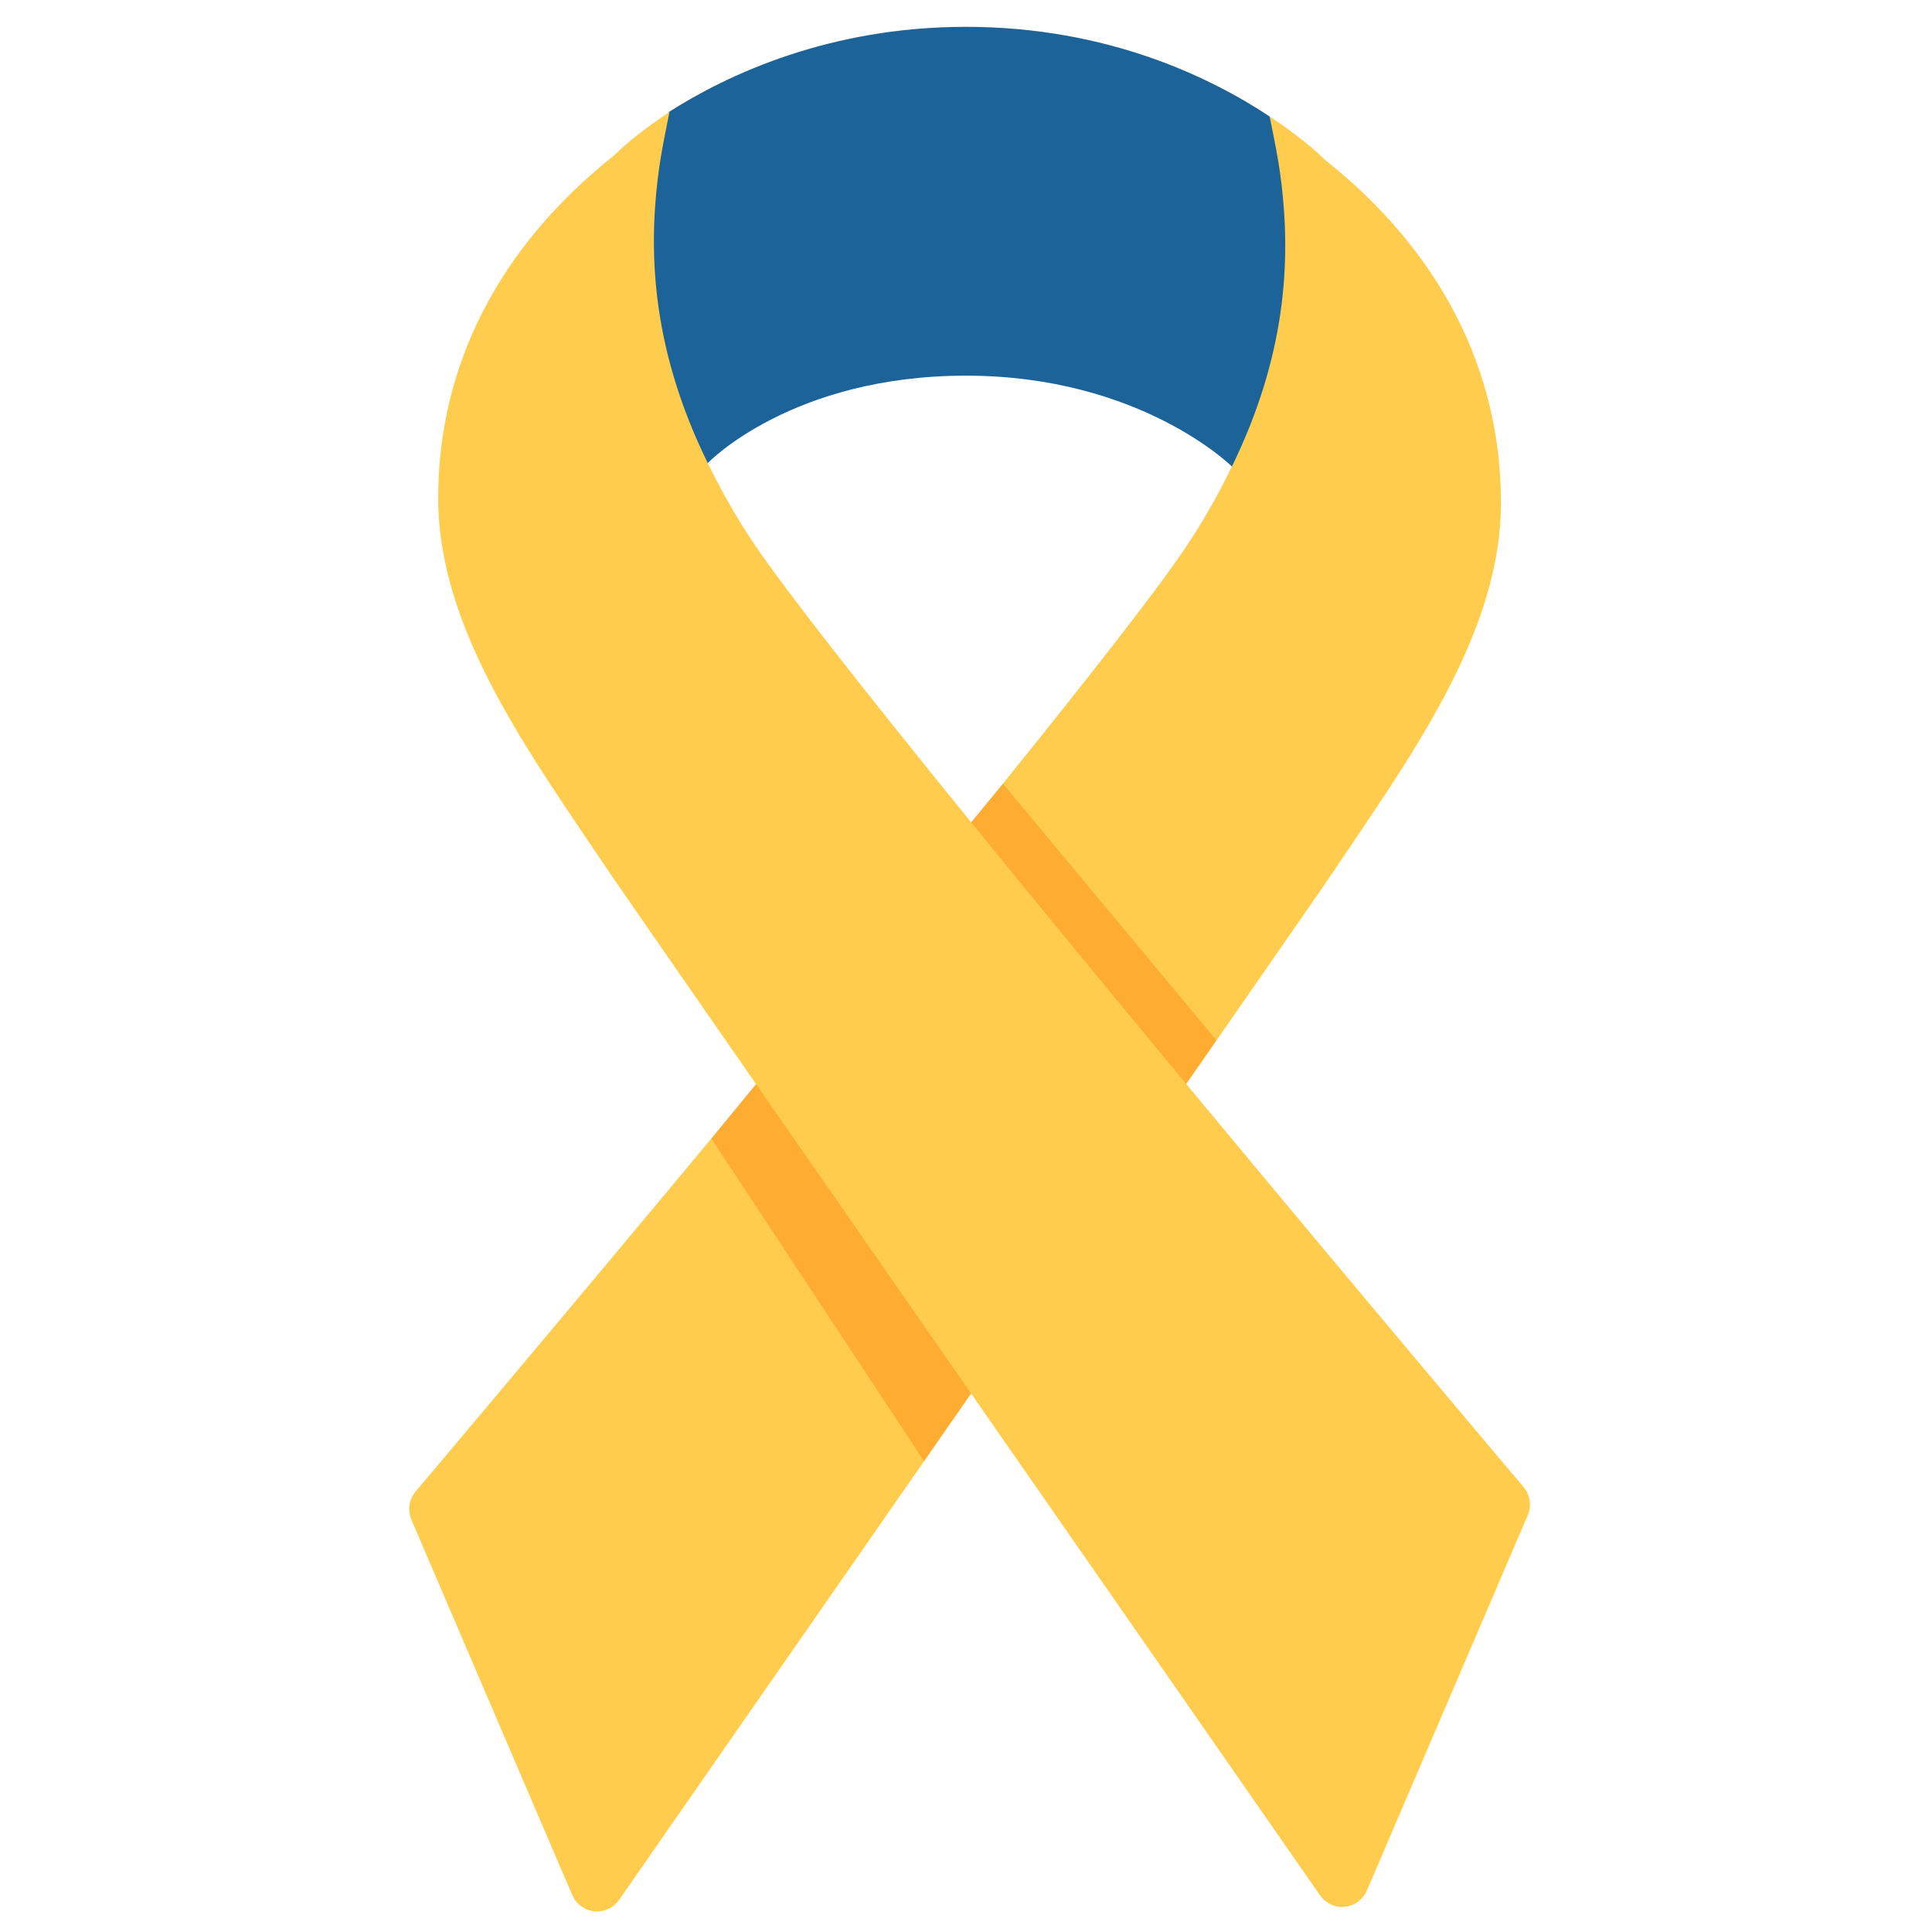
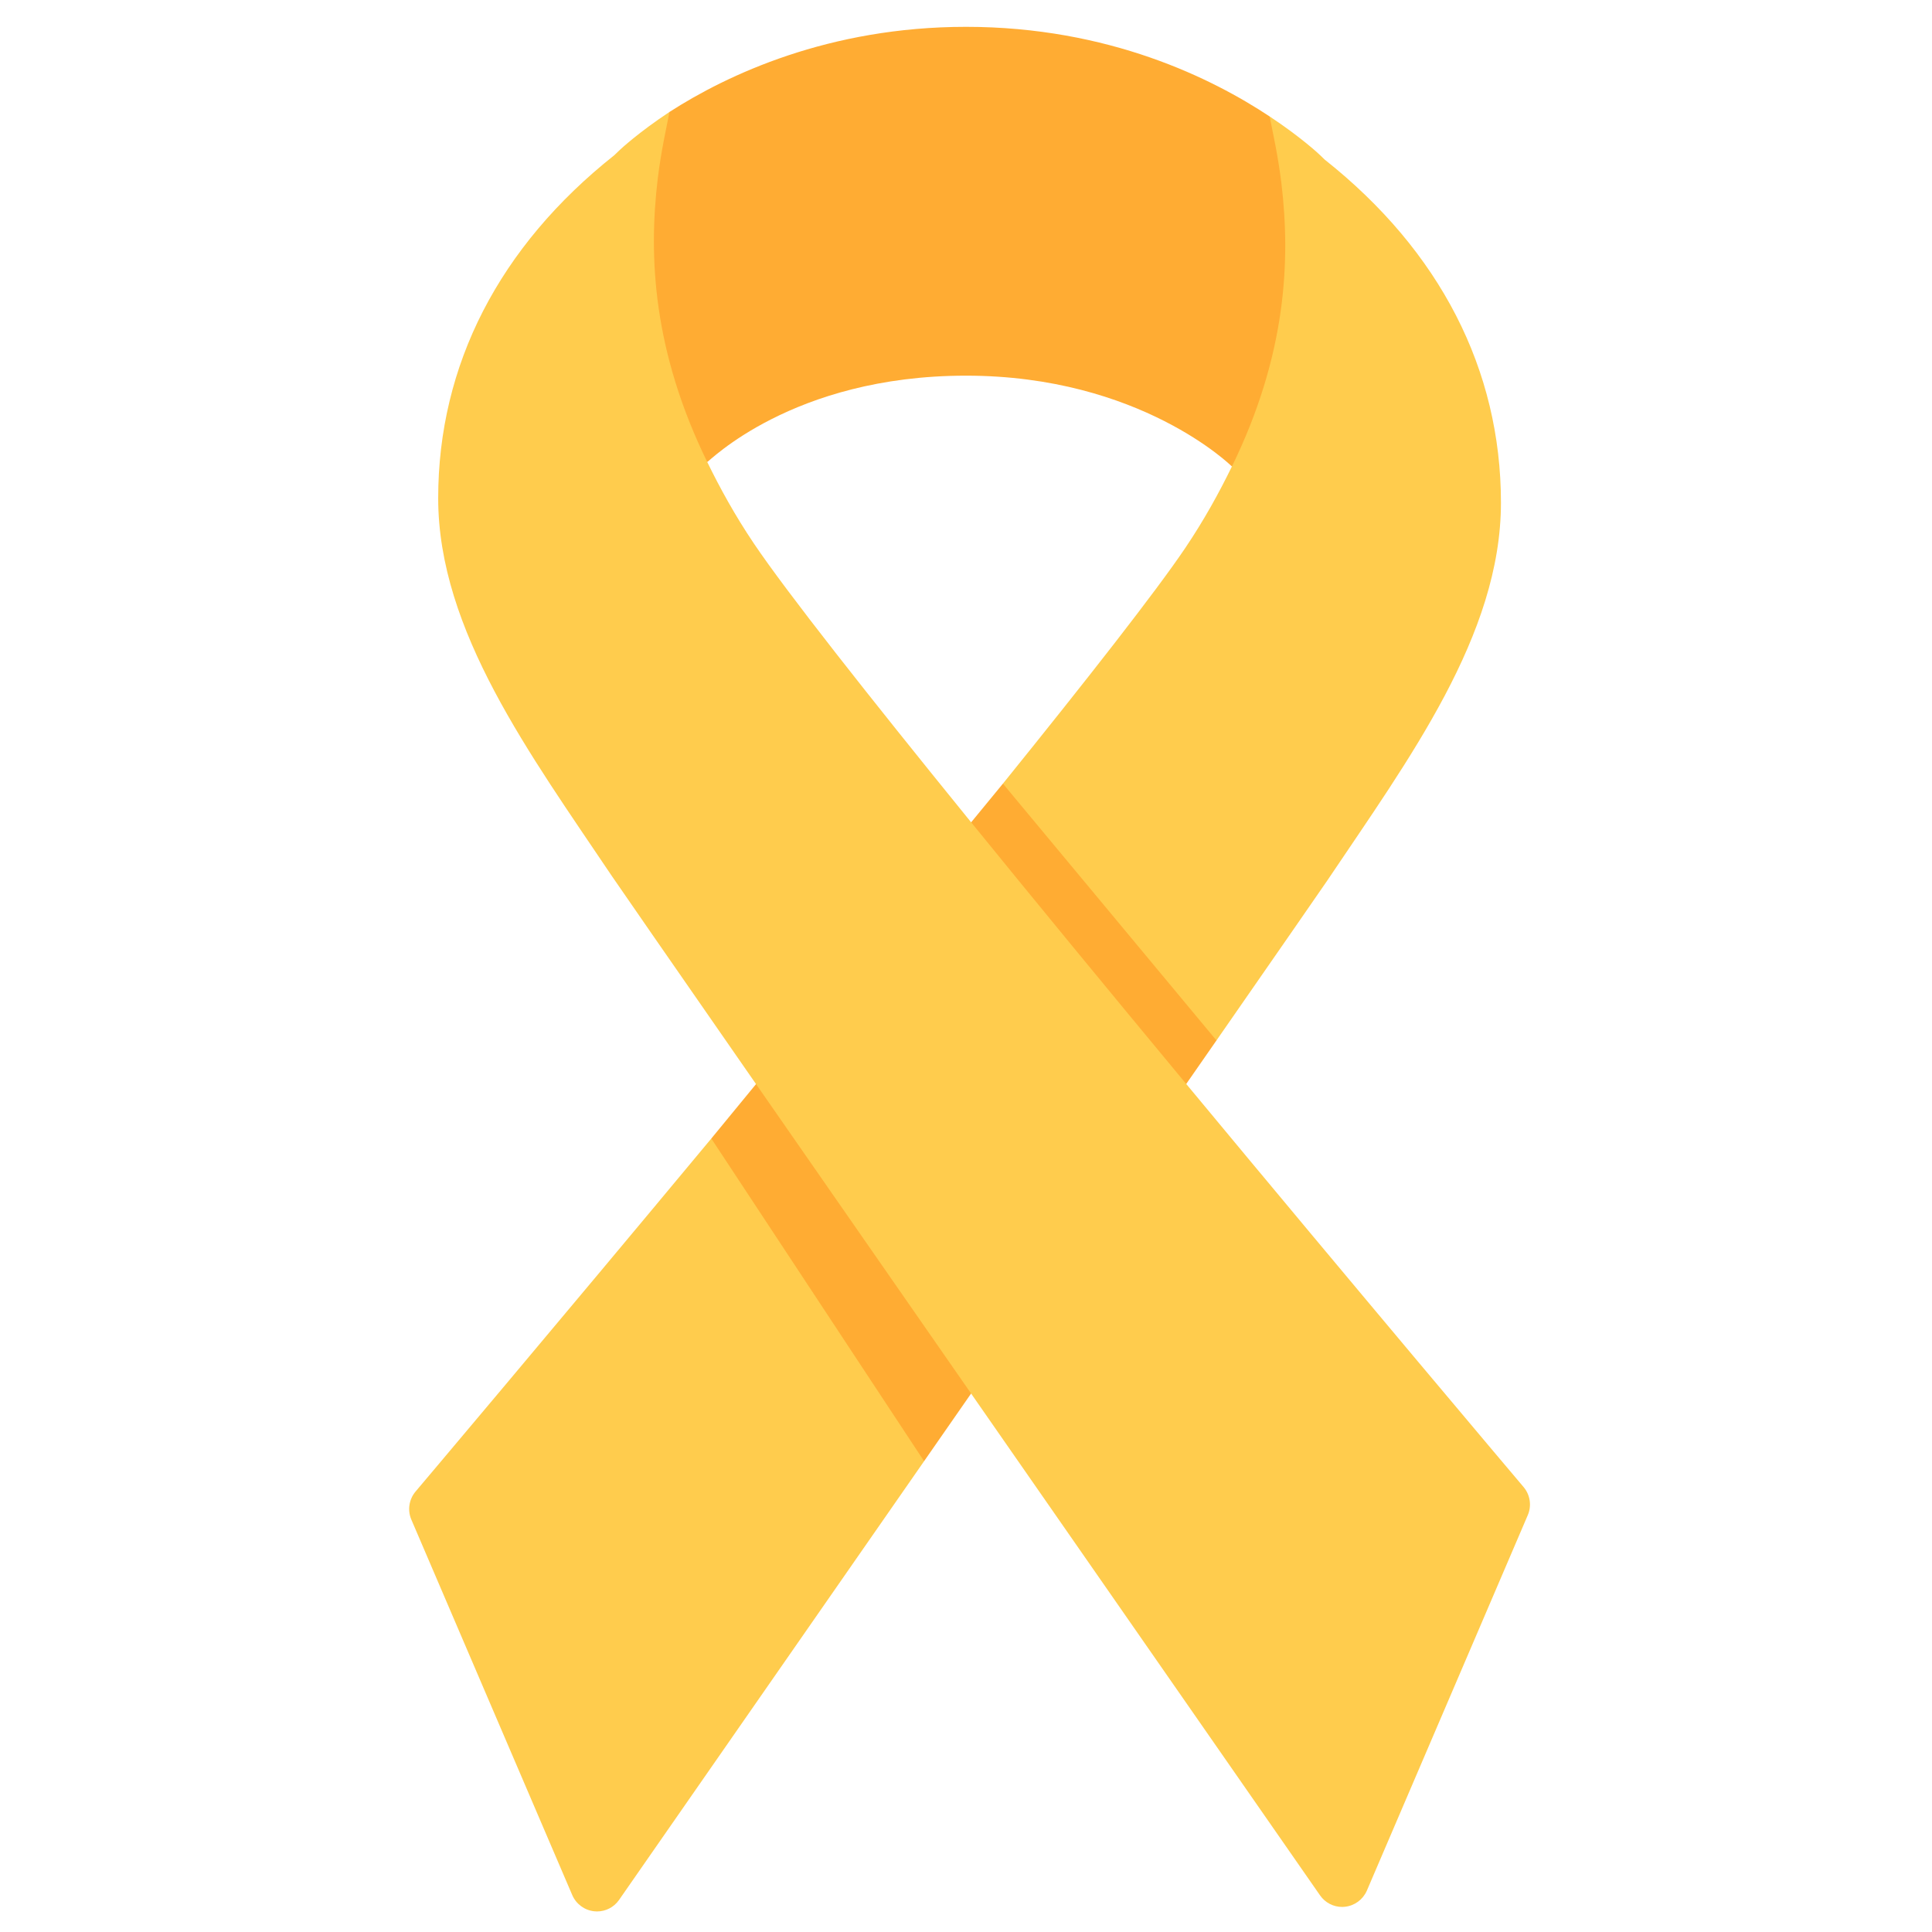
<svg xmlns="http://www.w3.org/2000/svg" viewBox="0 0 36 36">
  <g>
		
		
	</g>
-   <path fill="#1C6399" d="M 13.193,8.624 l -0.224,0.126 s -2.016,-3.593 -0.509,-6.661 c 1.089,-0.695 2.985,-1.589 5.54,-1.589 c 2.661,0 4.593,0.964 5.657,1.67 c 1.39,3.065 -0.517,6.659 -0.517,6.659 l -0.186,-0.137 s -1.704,-1.692 -4.954,-1.692 s -4.807,1.624 -4.807,1.624 Z" />
-   <path d="M 13.254,21.215 h3.965 v6.012 c -2.943,4.234 -5.638,8.109 -5.685,8.177 c -0.094,0.134 -0.247,0.213 -0.41,0.213 c -0.017,0 -0.034,-0.001 -0.051,-0.003 c -0.181,-0.019 -0.336,-0.134 -0.409,-0.3 l -3,-7 c -0.074,-0.174 -0.043,-0.376 0.079,-0.521 c 0.055,-0.065 2.577,-3.05 5.511,-6.578 Z" fill="#FFCC4D" />
-   <path d="M 22.667,19.387 h-3.979 v-4.785 c 1.578,-1.954 2.854,-3.584 3.397,-4.39 c 0.354,-0.526 0.63,-1.029 0.87,-1.52 c 1.005,-2.057 1.099,-3.812 0.921,-5.285 c -0.062,-0.508 -0.16,-0.94 -0.218,-1.237 c 0.573,0.379 0.906,0.688 0.941,0.722 l 0.086,0.083 c 2.148,1.703 3.283,3.914 3.283,6.392 c 0,2.468 -1.719,4.781 -3.237,7.042 c -0.09,0.133 -0.894,1.293 -2.064,2.978 Z" fill="#FFCC4D" />
-   <path d="M 17.219,27.227 l -3.965,-6.012 l 5.434,-6.613 l 3.979,4.785 l -5.448,7.84 Z" fill="#FFAC33" />
+   <path fill="#FFAC33" d=" M 13.178,8.608 H10.86 V4.66 L 12.475,2.086  C 13.549,1.394 15.445,0.5 18,0.5  C 20.661,0.5 22.593,1.464 23.658,2.17  L 25.20,4.66  V 8.692  L 22.955,8.692  C 22.954,8.692 21.25,7 18,7  C 14.75,7 13.193,8.624 13.178,8.608  Z" />
+   <path d="M 17.219,27.227 h -3.965 v -6.012 l 5.434,-6.613 h 3.979 v 4.785 l -5.448,7.84 Z" fill="#FFAC33" />
+ 	halfs
+ 	<path d="M 13.254,21.215 l3.965 6.012 c -2.943,4.234 -5.638,8.109 -5.685,8.177 c -0.094,0.134 -0.247,0.213 -0.41,0.213 c -0.017,0 -0.034,-0.001 -0.051,-0.003 c -0.181,-0.019 -0.336,-0.134 -0.409,-0.3 l -3,-7 c -0.074,-0.174 -0.043,-0.376 0.079,-0.521 c 0.055,-0.065 2.577,-3.05 5.511,-6.578 Z" fill="#FFCC4D" />
+   <path d="M 22.667,19.387 l-3.979-4.785 c 1.578,-1.954 2.854,-3.584 3.397,-4.39 c 0.354,-0.526 0.63,-1.029 0.87,-1.52 c 1.005,-2.057 1.099,-3.812 0.921,-5.285 c -0.062,-0.508 -0.16,-0.94 -0.218,-1.237 c 0.573,0.379 0.906,0.688 0.941,0.722 l 0.086,0.083 c 2.148,1.703 3.283,3.914 3.283,6.392 c 0,2.468 -1.719,4.781 -3.237,7.042 c -0.09,0.133 -0.894,1.293 -2.064,2.978 Z" fill="#FFCC4D" />
  <path d="M 11.448,2.891 c -2.148,1.703 -3.283,3.914 -3.283,6.392 c 0,2.468 1.719,4.781 3.237,7.042 c 0.103,0.153 1.153,1.668 2.618,3.778 c 1.163,1.674 2.587,3.722 4.01,5.77 c 3.264,4.696 6.517,9.373 6.569,9.447 c 0.094,0.134 0.247,0.213 0.41,0.213 c 0.017,0 0.034,-0.001 0.051,-0.003 c 0.181,-0.019 0.336,-0.134 0.409,-0.3 l 3,-7 c 0.074,-0.174 0.043,-0.376 -0.079,-0.521 c -0.061,-0.071 -3.079,-3.643 -6.357,-7.596 c -1.357,-1.636 -2.755,-3.334 -4.01,-4.88 c -1.84,-2.267 -3.367,-4.202 -3.975,-5.105 c -0.354,-0.526 -0.63,-1.029 -0.87,-1.52 c -1.005,-2.057 -1.099,-3.812 -0.921,-5.285 c 0.062,-0.508 0.16,-0.94 0.218,-1.237 c -0.573,0.379 -0.906,0.688 -0.941,0.722 l -0.086,0.083 Z" fill="#FFCC4D" />
</svg>
